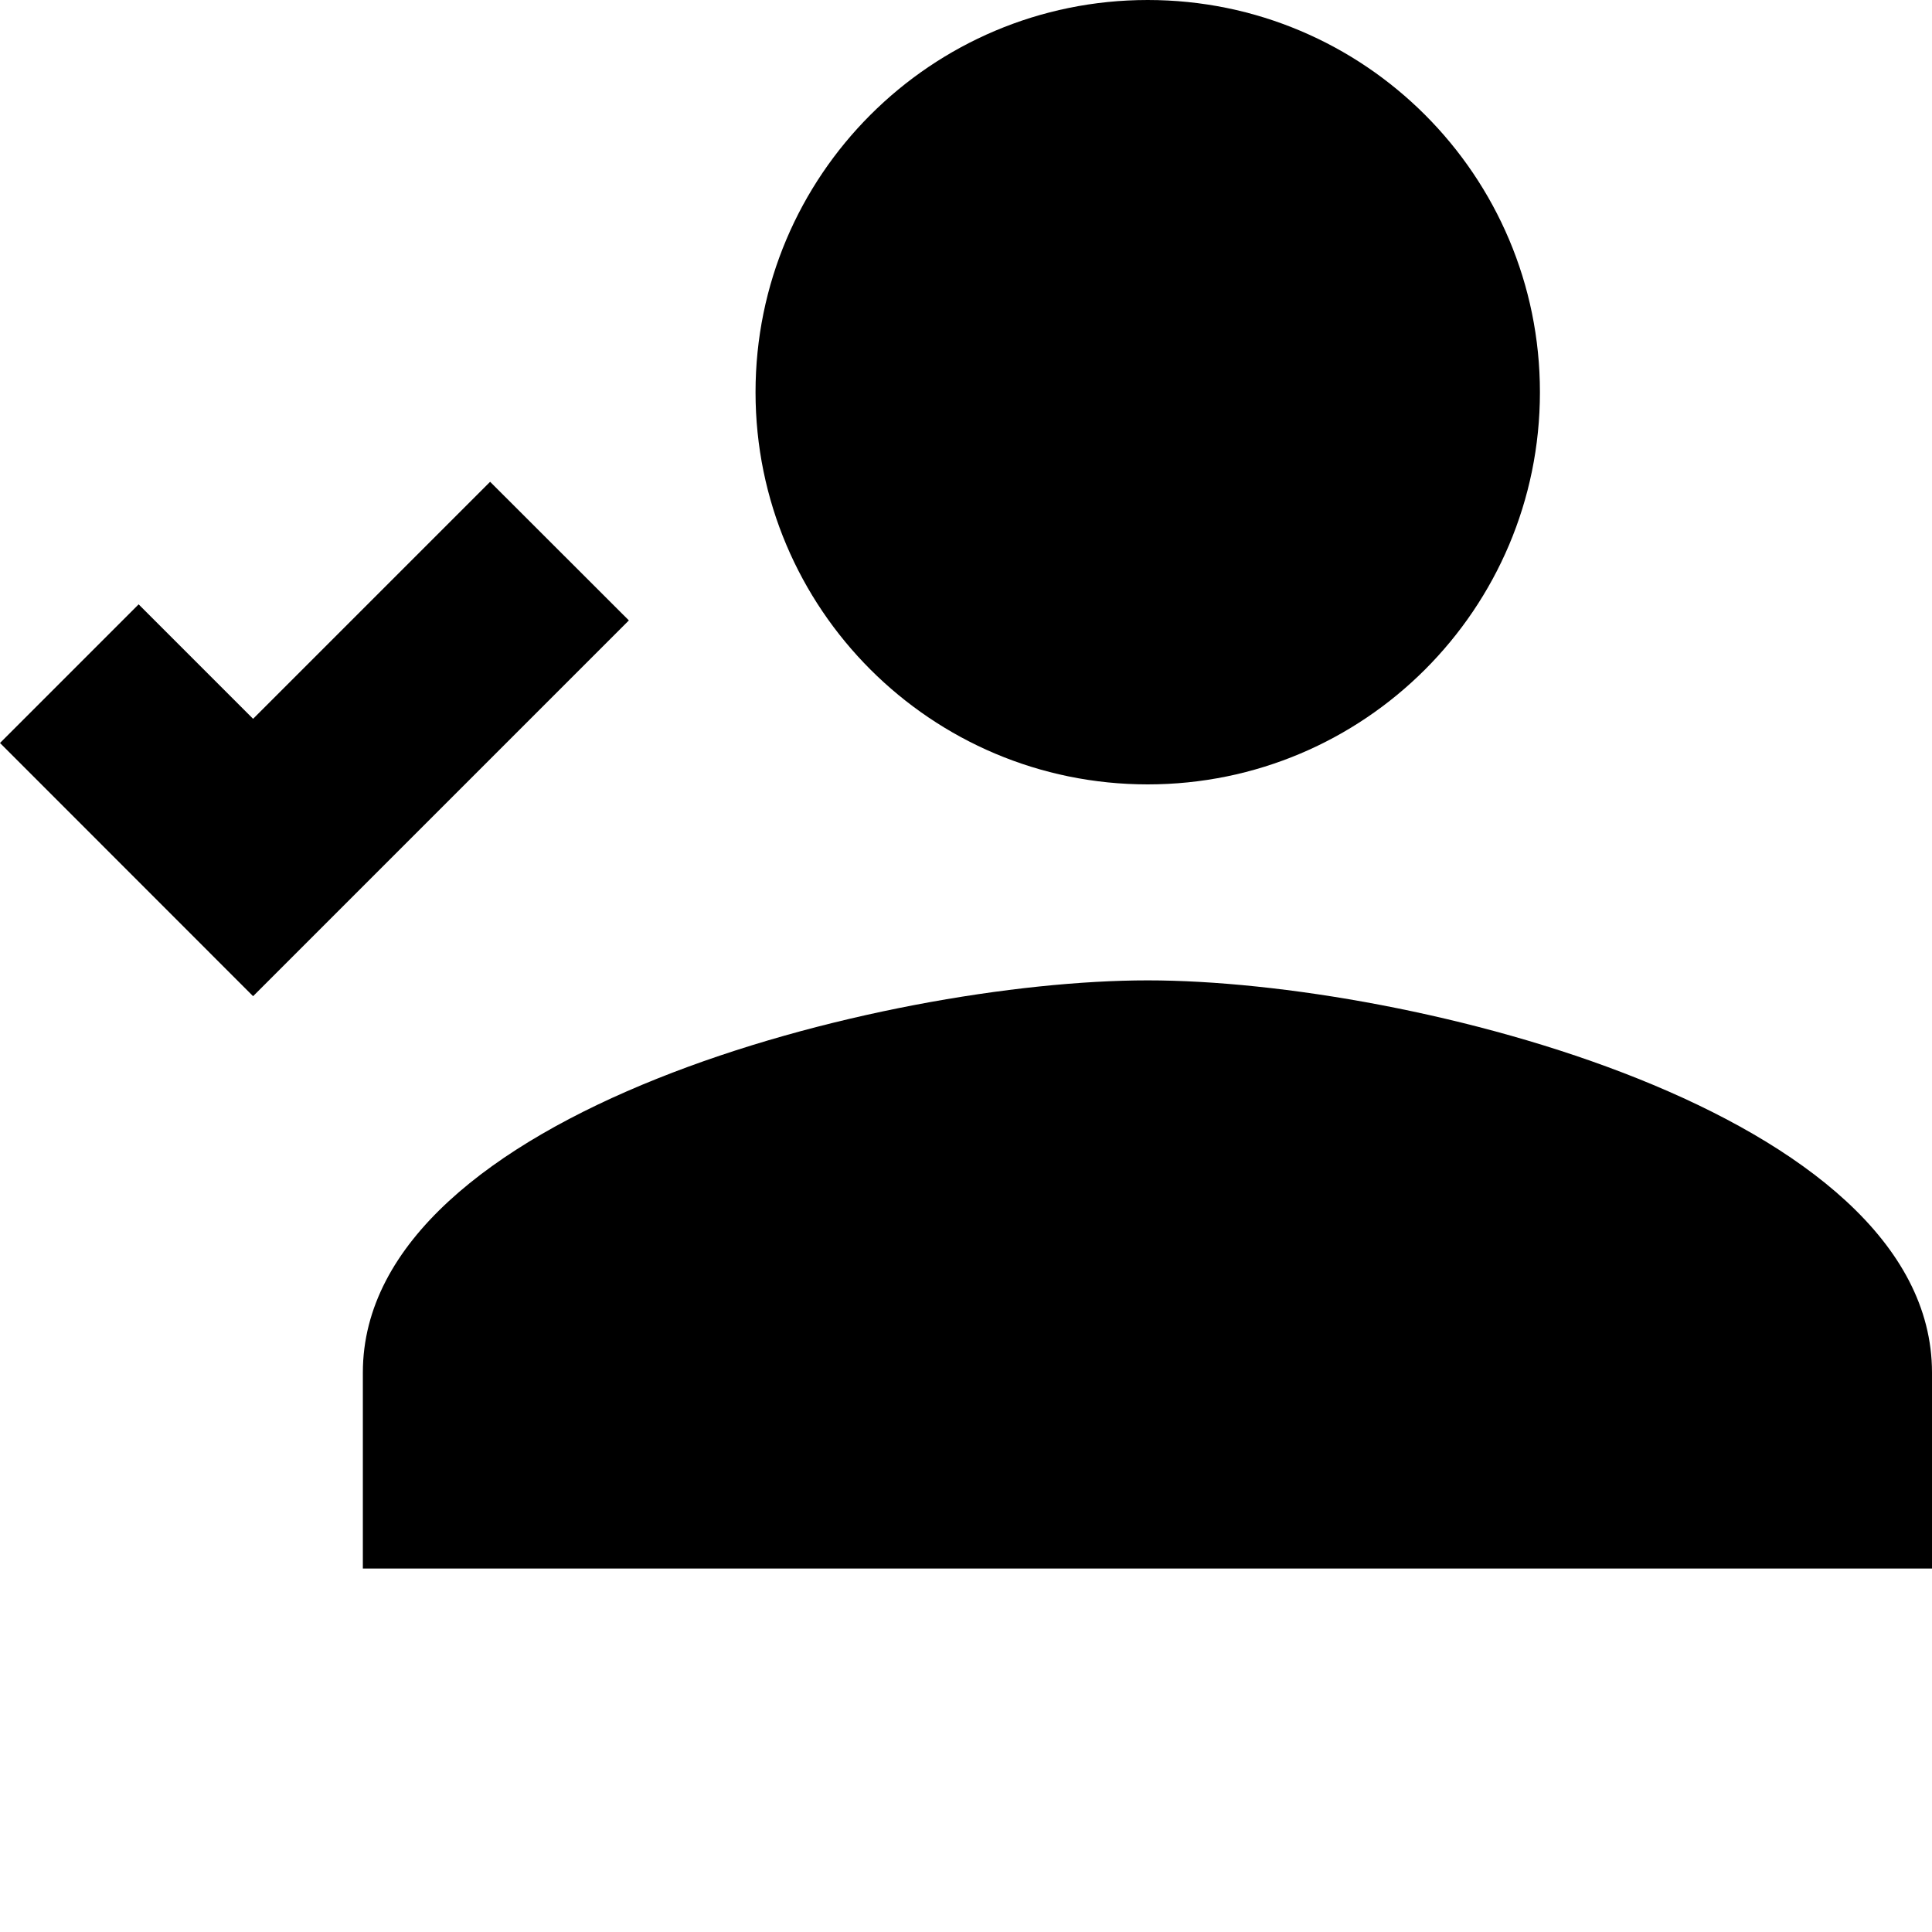
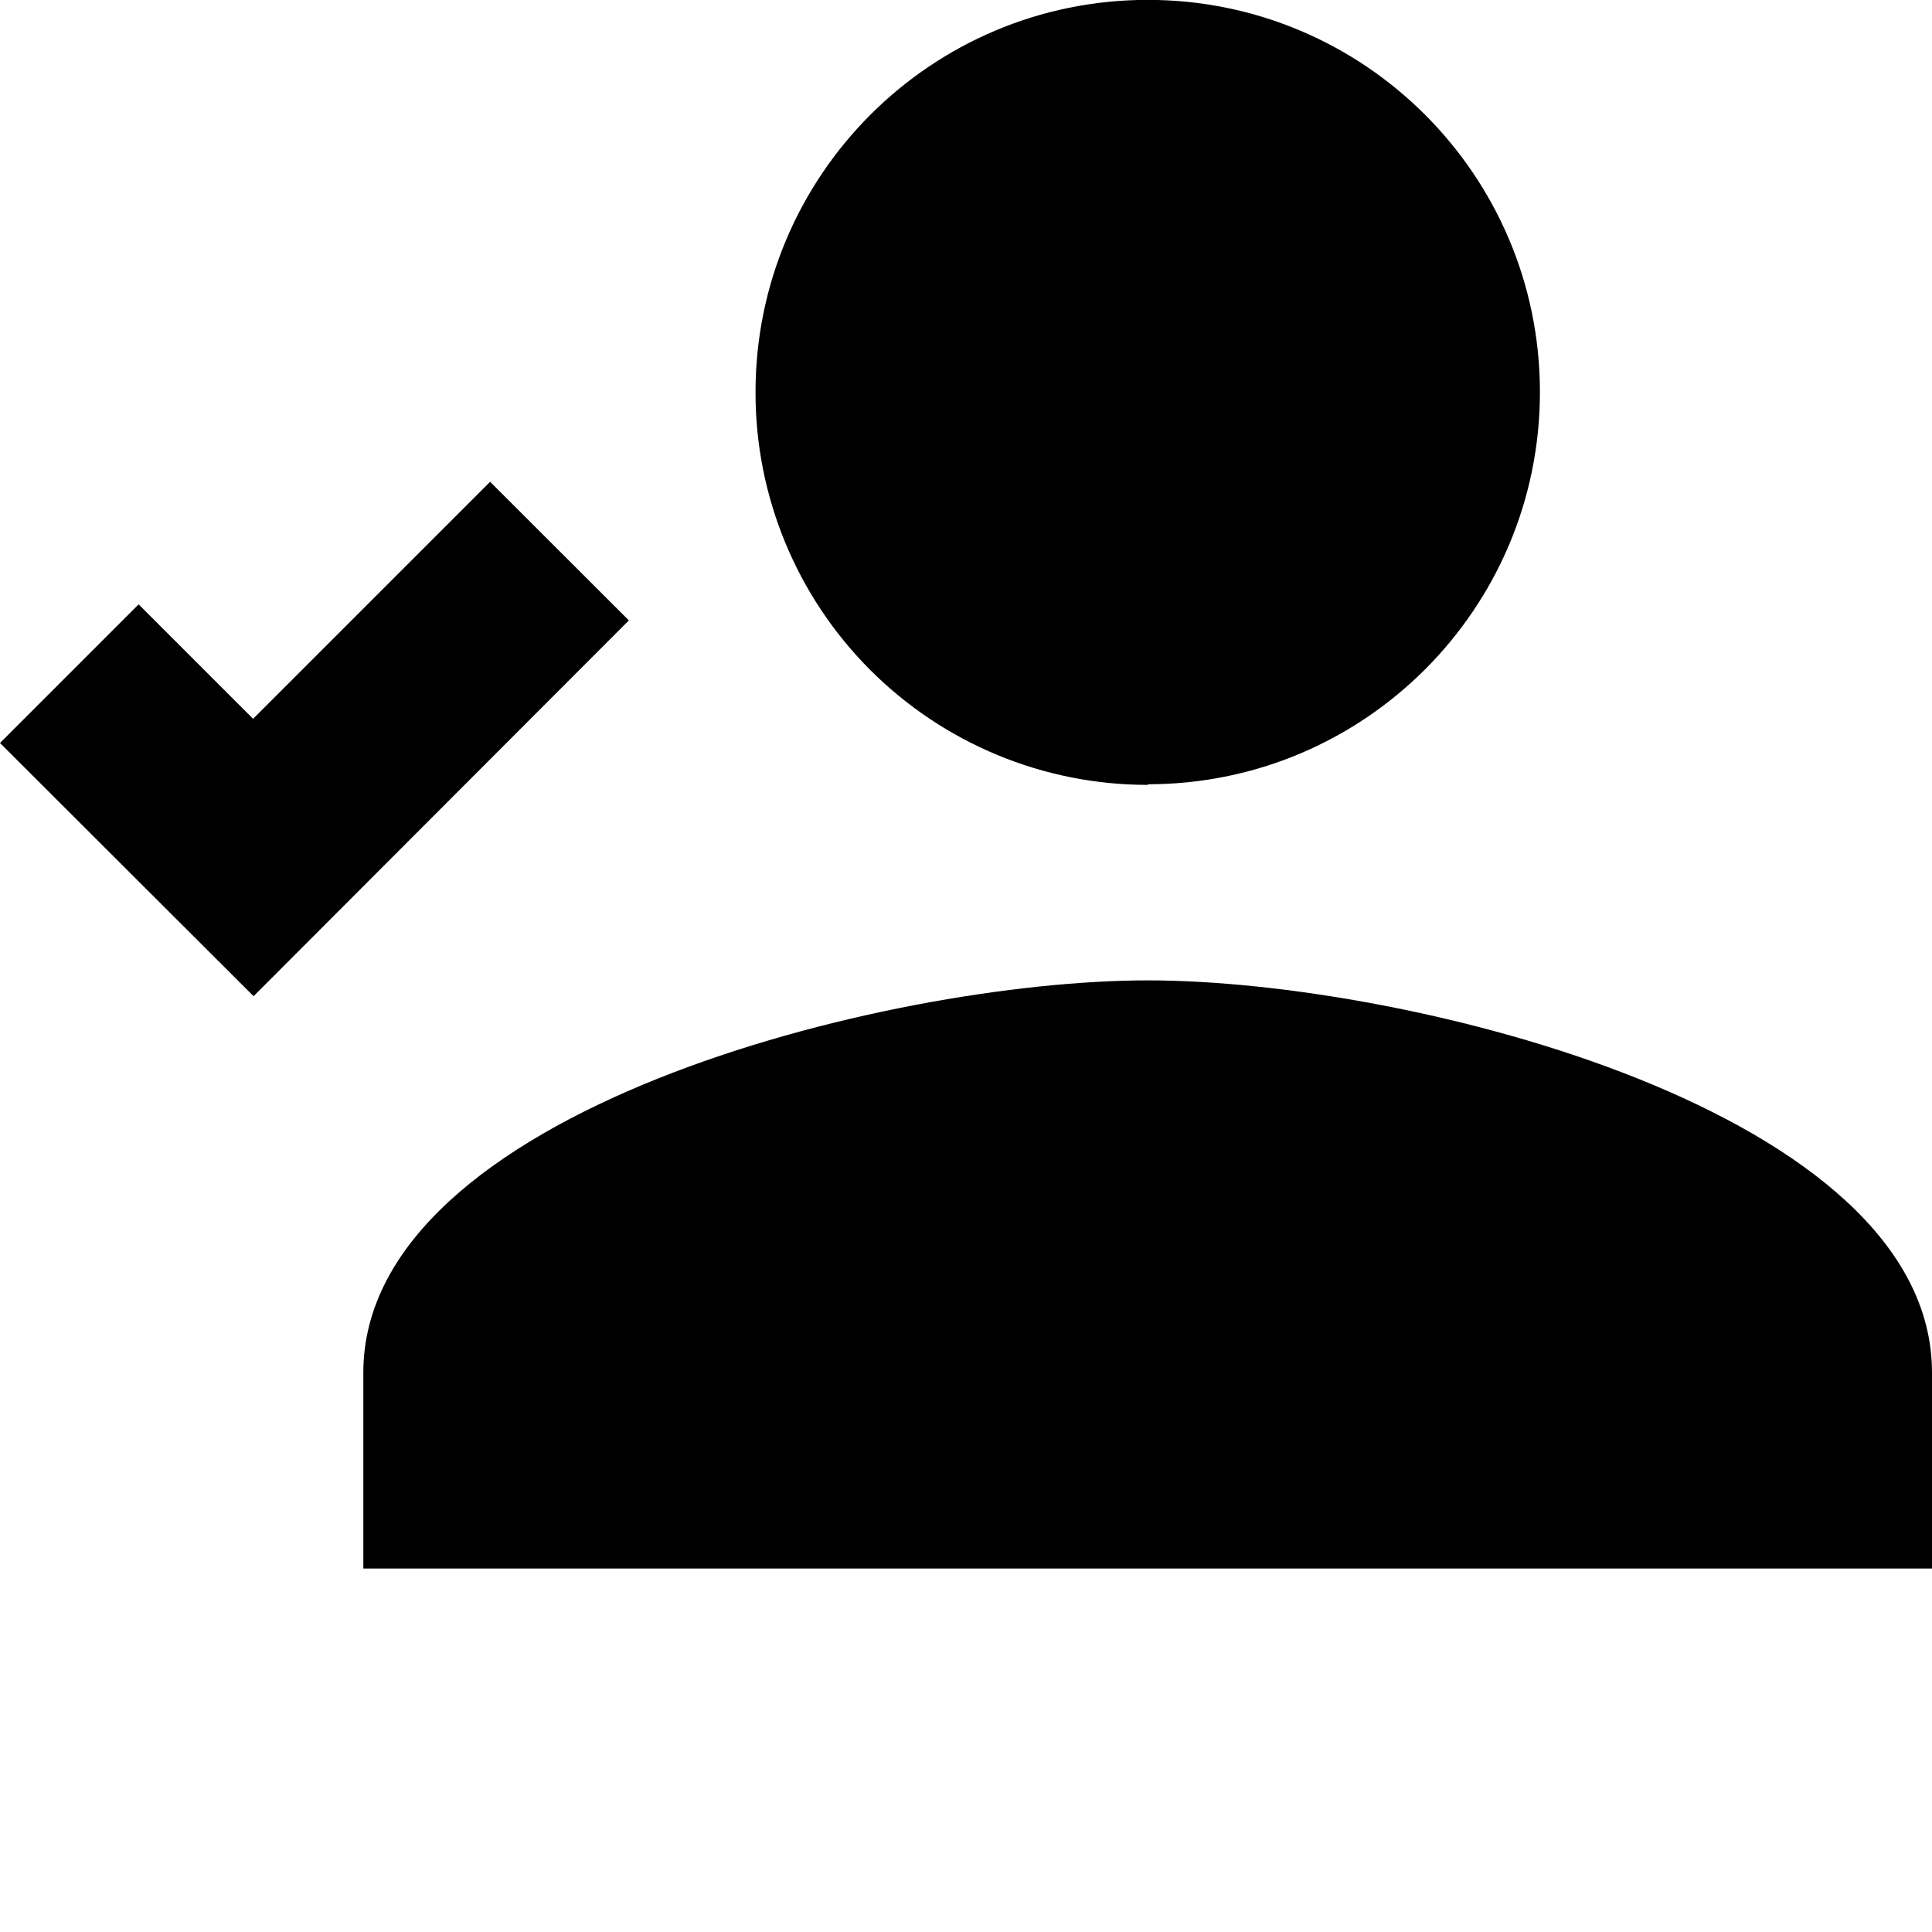
<svg xmlns="http://www.w3.org/2000/svg" id="Layer_1" data-name="Layer 1" viewBox="0 0 16 16">
-   <polygon points="2.096 8.25 0 6.153 1.148 5.005 2.096 5.953 4.059 3.99 5.208 5.138 2.096 8.25" />
-   <path d="M9.505,8.119c-2.168,0-6.5,1.088-6.5,3.248V12.99H16V11.367C16,9.207,11.673,8.119,9.505,8.119Z" />
-   <circle cx="9.505" cy="3.248" r="3.248" />
+   <path d="M2.1,8.25,0,6.153,1.148,5.005l.948.948L4.059,3.99,5.208,5.138Zm7.409-.131c-2.168,0-6.5,1.088-6.5,3.248V12.99H16V11.367C16,9.207,11.673,8.119,9.505,8.119Zm0-1.624A3.248,3.248,0,1,0,6.257,3.248,3.246,3.246,0,0,0,9.505,6.5Z" />
</svg>
